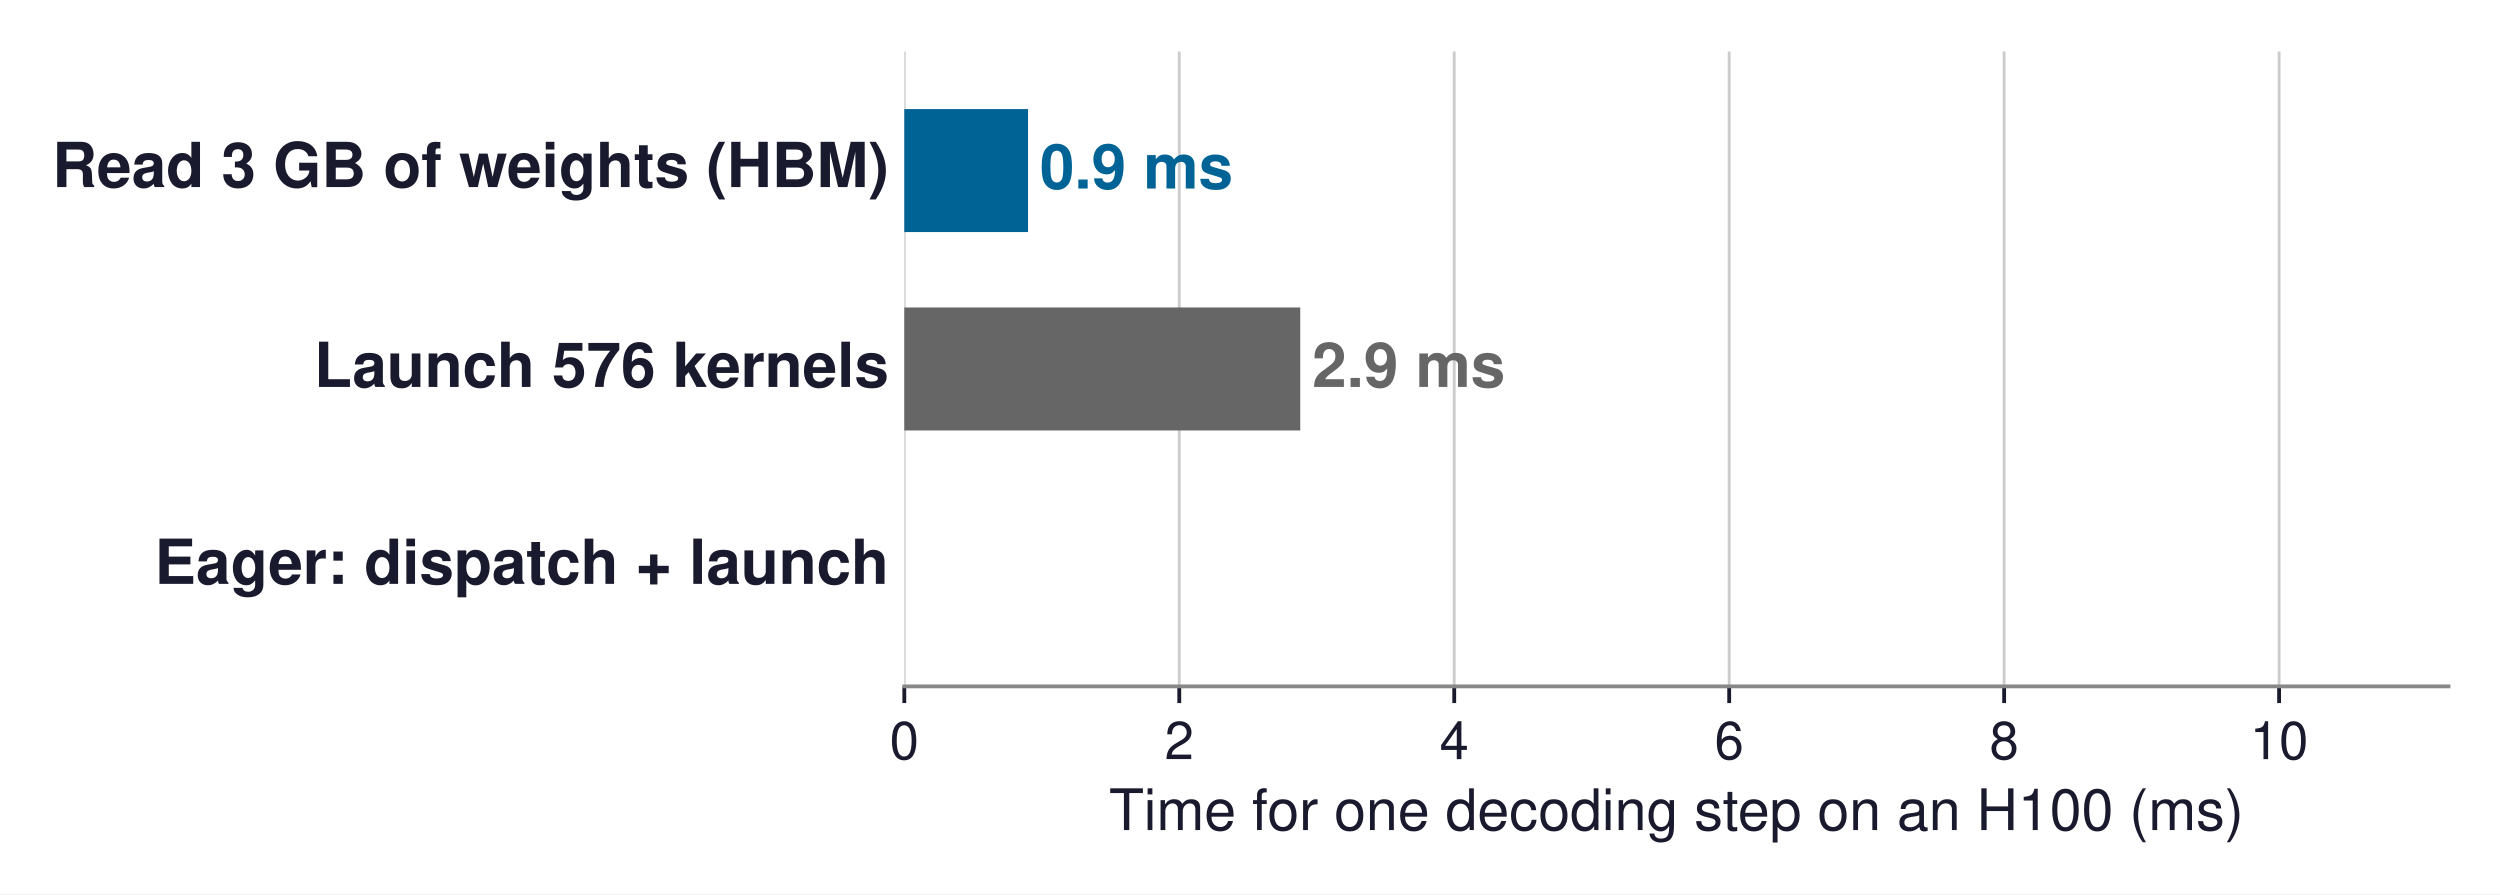
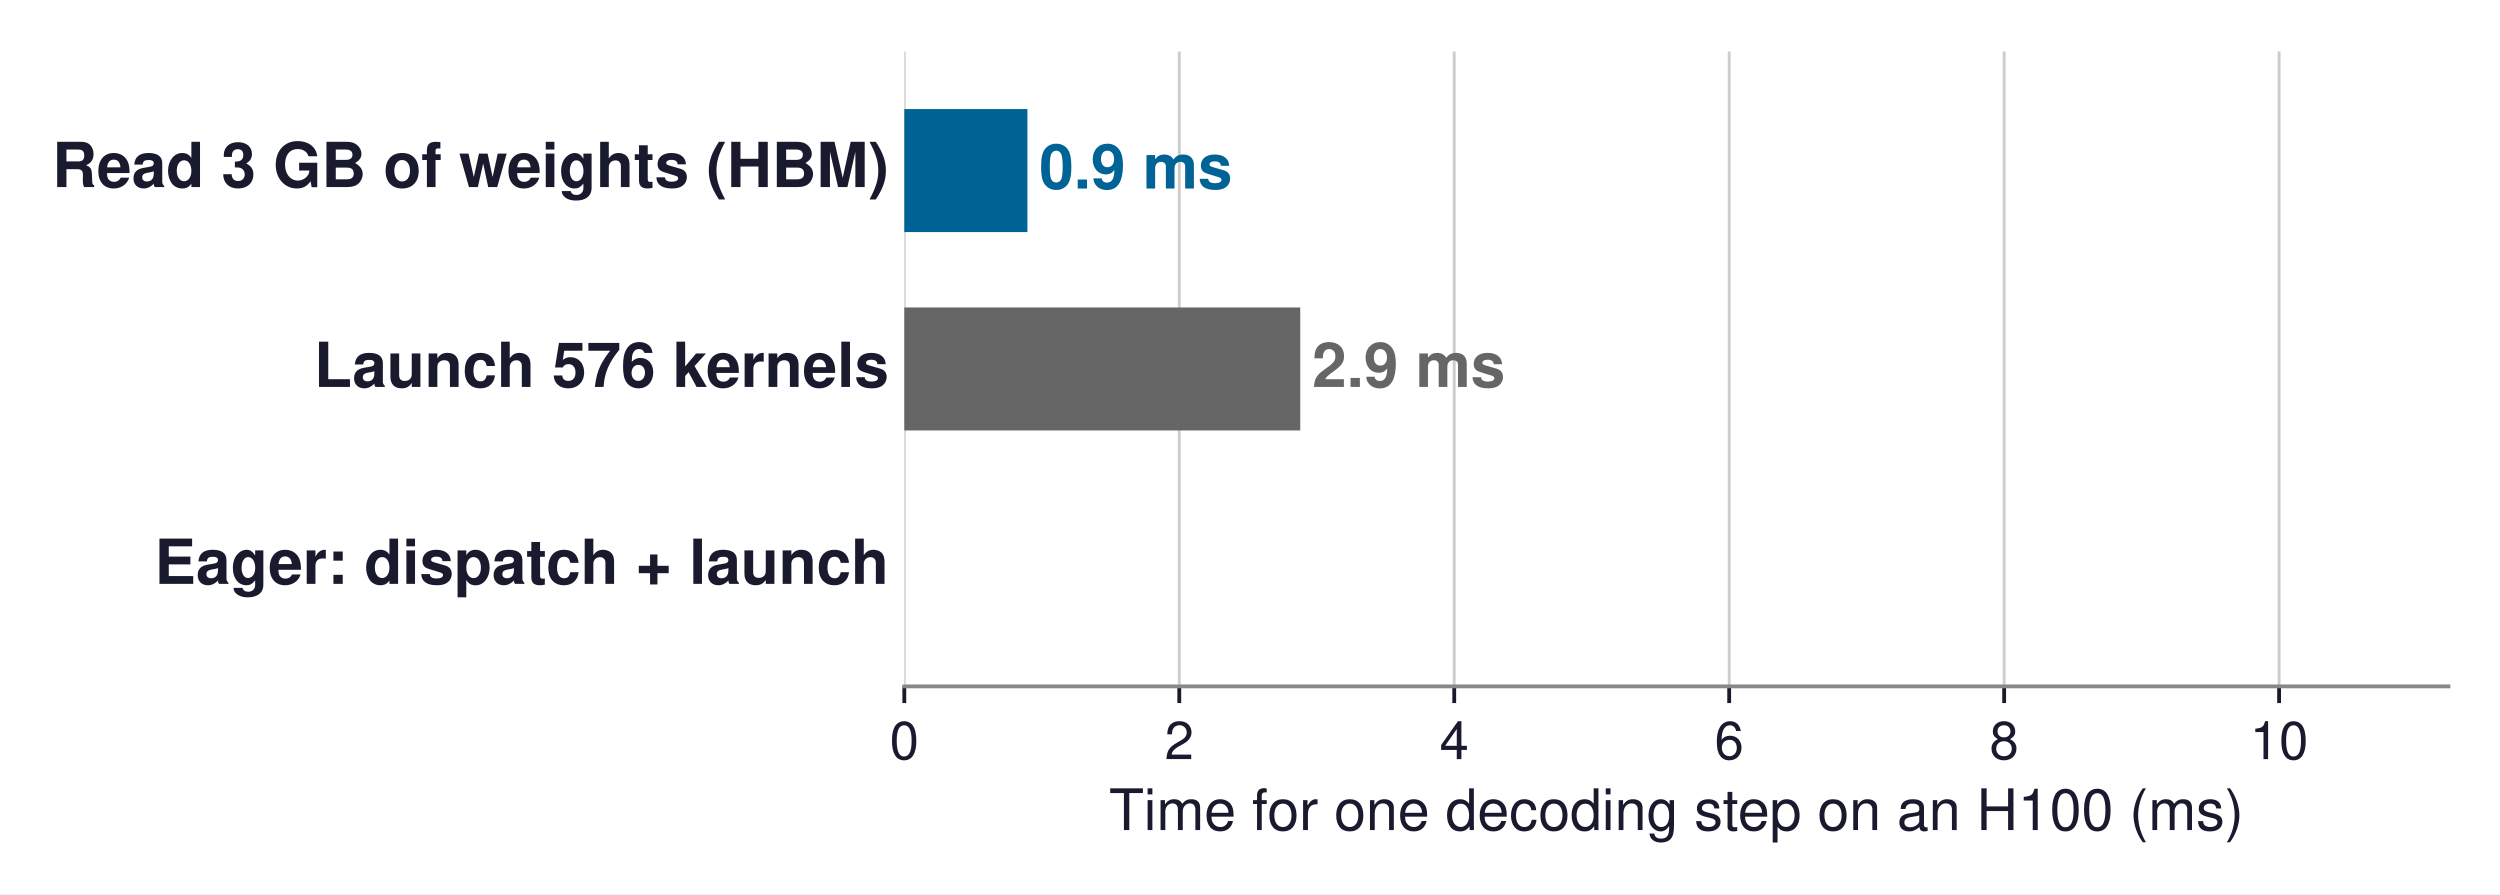
<svg xmlns="http://www.w3.org/2000/svg" xmlns:xlink="http://www.w3.org/1999/xlink" width="523.972pt" height="187.43pt" viewBox="0 0 523.972 187.43" version="1.1">
  <defs>
    <style type="text/css">*{stroke-linejoin: round; stroke-linecap: butt}</style>
  </defs>
  <g id="figure_1">
    <g id="patch_1">
      <path d="M 0 187.43  L 523.972 187.43  L 523.972 0  L 0 0  z " style="fill: #ffffff" />
    </g>
    <g id="axes_1">
      <g id="patch_2">
        <path d="M 189.532 143.856  L 513.172 143.856  L 513.172 10.8  L 189.532 10.8  z " style="fill: #ffffff" />
      </g>
      <g id="matplotlib.axis_1">
        <g id="xtick_1">
          <g id="line2d_1">
-             <path d="M 189.532 143.856  L 189.532 10.8  " clip-path="url(#p19f26fc812)" style="fill: none; stroke: #cccccc; stroke-width: 0.6; stroke-linecap: square" />
+             <path d="M 189.532 143.856  L 189.532 10.8  " clip-path="url(#pb162246471)" style="fill: none; stroke: #cccccc; stroke-width: 0.6; stroke-linecap: square" />
          </g>
          <g id="line2d_2">
            <defs>
-               <path id="m61dc974d33" d="M 0 0  L 0 3.5  " style="stroke: #1a1a2e; stroke-width: 0.8" />
+               <path id="mb10a0840c7" d="M 0 0  L 0 3.5  " style="stroke: #1a1a2e; stroke-width: 0.8" />
            </defs>
            <g>
-               <use xlink:href="#m61dc974d33" x="189.532" y="143.856" style="fill: #1a1a2e; stroke: #1a1a2e; stroke-width: 0.8" />
+               <use xlink:href="#mb10a0840c7" x="189.532" y="143.856" style="fill: #1a1a2e; stroke: #1a1a2e; stroke-width: 0.8" />
            </g>
          </g>
          <g id="text_1">
            <text style="font-size: 11px; font-family: 'Helvetica', 'Arial', 'DejaVu Sans', sans-serif; text-anchor: middle; fill: #1a1a2e" x="189.532" y="159.106" transform="rotate(-0 189.5323 159.106)">0</text>
          </g>
        </g>
        <g id="xtick_2">
          <g id="line2d_3">
-             <path d="M 247.161 143.856  L 247.161 10.8  " clip-path="url(#p19f26fc812)" style="fill: none; stroke: #cccccc; stroke-width: 0.6; stroke-linecap: square" />
+             <path d="M 247.161 143.856  L 247.161 10.8  " clip-path="url(#pb162246471)" style="fill: none; stroke: #cccccc; stroke-width: 0.6; stroke-linecap: square" />
          </g>
          <g id="line2d_4">
            <g>
-               <use xlink:href="#m61dc974d33" x="247.161" y="143.856" style="fill: #1a1a2e; stroke: #1a1a2e; stroke-width: 0.8" />
+               <use xlink:href="#mb10a0840c7" x="247.161" y="143.856" style="fill: #1a1a2e; stroke: #1a1a2e; stroke-width: 0.8" />
            </g>
          </g>
          <g id="text_2">
            <text style="font-size: 11px; font-family: 'Helvetica', 'Arial', 'DejaVu Sans', sans-serif; text-anchor: middle; fill: #1a1a2e" x="247.161" y="159.106" transform="rotate(-0 247.1605 159.106)">2</text>
          </g>
        </g>
        <g id="xtick_3">
          <g id="line2d_5">
-             <path d="M 304.789 143.856  L 304.789 10.8  " clip-path="url(#p19f26fc812)" style="fill: none; stroke: #cccccc; stroke-width: 0.6; stroke-linecap: square" />
+             <path d="M 304.789 143.856  L 304.789 10.8  " clip-path="url(#pb162246471)" style="fill: none; stroke: #cccccc; stroke-width: 0.6; stroke-linecap: square" />
          </g>
          <g id="line2d_6">
            <g>
-               <use xlink:href="#m61dc974d33" x="304.789" y="143.856" style="fill: #1a1a2e; stroke: #1a1a2e; stroke-width: 0.8" />
+               <use xlink:href="#mb10a0840c7" x="304.789" y="143.856" style="fill: #1a1a2e; stroke: #1a1a2e; stroke-width: 0.8" />
            </g>
          </g>
          <g id="text_3">
            <text style="font-size: 11px; font-family: 'Helvetica', 'Arial', 'DejaVu Sans', sans-serif; text-anchor: middle; fill: #1a1a2e" x="304.789" y="159.106" transform="rotate(-0 304.7887 159.106)">4</text>
          </g>
        </g>
        <g id="xtick_4">
          <g id="line2d_7">
-             <path d="M 362.417 143.856  L 362.417 10.8  " clip-path="url(#p19f26fc812)" style="fill: none; stroke: #cccccc; stroke-width: 0.6; stroke-linecap: square" />
+             <path d="M 362.417 143.856  L 362.417 10.8  " clip-path="url(#pb162246471)" style="fill: none; stroke: #cccccc; stroke-width: 0.6; stroke-linecap: square" />
          </g>
          <g id="line2d_8">
            <g>
-               <use xlink:href="#m61dc974d33" x="362.417" y="143.856" style="fill: #1a1a2e; stroke: #1a1a2e; stroke-width: 0.8" />
+               <use xlink:href="#mb10a0840c7" x="362.417" y="143.856" style="fill: #1a1a2e; stroke: #1a1a2e; stroke-width: 0.8" />
            </g>
          </g>
          <g id="text_4">
            <text style="font-size: 11px; font-family: 'Helvetica', 'Arial', 'DejaVu Sans', sans-serif; text-anchor: middle; fill: #1a1a2e" x="362.417" y="159.106" transform="rotate(-0 362.417 159.106)">6</text>
          </g>
        </g>
        <g id="xtick_5">
          <g id="line2d_9">
-             <path d="M 420.045 143.856  L 420.045 10.8  " clip-path="url(#p19f26fc812)" style="fill: none; stroke: #cccccc; stroke-width: 0.6; stroke-linecap: square" />
+             <path d="M 420.045 143.856  L 420.045 10.8  " clip-path="url(#pb162246471)" style="fill: none; stroke: #cccccc; stroke-width: 0.6; stroke-linecap: square" />
          </g>
          <g id="line2d_10">
            <g>
-               <use xlink:href="#m61dc974d33" x="420.045" y="143.856" style="fill: #1a1a2e; stroke: #1a1a2e; stroke-width: 0.8" />
+               <use xlink:href="#mb10a0840c7" x="420.045" y="143.856" style="fill: #1a1a2e; stroke: #1a1a2e; stroke-width: 0.8" />
            </g>
          </g>
          <g id="text_5">
            <text style="font-size: 11px; font-family: 'Helvetica', 'Arial', 'DejaVu Sans', sans-serif; text-anchor: middle; fill: #1a1a2e" x="420.045" y="159.106" transform="rotate(-0 420.0452 159.106)">8</text>
          </g>
        </g>
        <g id="xtick_6">
          <g id="line2d_11">
-             <path d="M 477.673 143.856  L 477.673 10.8  " clip-path="url(#p19f26fc812)" style="fill: none; stroke: #cccccc; stroke-width: 0.6; stroke-linecap: square" />
+             <path d="M 477.673 143.856  L 477.673 10.8  " clip-path="url(#pb162246471)" style="fill: none; stroke: #cccccc; stroke-width: 0.6; stroke-linecap: square" />
          </g>
          <g id="line2d_12">
            <g>
-               <use xlink:href="#m61dc974d33" x="477.673" y="143.856" style="fill: #1a1a2e; stroke: #1a1a2e; stroke-width: 0.8" />
+               <use xlink:href="#mb10a0840c7" x="477.673" y="143.856" style="fill: #1a1a2e; stroke: #1a1a2e; stroke-width: 0.8" />
            </g>
          </g>
          <g id="text_6">
            <text style="font-size: 11px; font-family: 'Helvetica', 'Arial', 'DejaVu Sans', sans-serif; text-anchor: middle; fill: #1a1a2e" x="477.673" y="159.106" transform="rotate(-0 477.6734 159.106)">10</text>
          </g>
        </g>
        <g id="text_7">
          <text style="font-size: 12px; font-family: 'Helvetica', 'Arial', 'DejaVu Sans', sans-serif; text-anchor: middle; fill: #1a1a2e" x="351.352" y="173.975" transform="rotate(-0 351.3523 173.9751)">Time for one decoding step on an H100 (ms)</text>
        </g>
      </g>
      <g id="matplotlib.axis_2" />
      <g id="patch_3">
-         <path d="M 189.532 48.638  L 215.465 48.638  L 215.465 22.858  L 189.532 22.858  z " clip-path="url(#p19f26fc812)" style="fill: #006395" />
+         <path d="M 189.532 48.638  L 215.336 48.638  L 215.336 22.858  L 189.532 22.858  z " clip-path="url(#pb162246471)" style="fill: #006395" />
      </g>
      <g id="patch_4">
-         <path d="M 189.532 90.218  L 272.517 90.218  L 272.517 64.438  L 189.532 64.438  z " clip-path="url(#p19f26fc812)" style="fill: #666666" />
+         <path d="M 189.532 90.218  L 272.517 90.218  L 272.517 64.438  L 189.532 64.438  z " clip-path="url(#pb162246471)" style="fill: #666666" />
      </g>
      <g id="patch_5">
-         <path d="M 189.532 131.798  L 189.532 131.798  L 189.532 106.018  L 189.532 106.018  L 189.532 131.798  z " clip-path="url(#p19f26fc812)" style="fill: none; opacity: 0" />
+         <path d="M 189.532 131.798  L 189.532 131.798  L 189.532 106.018  L 189.532 106.018  L 189.532 131.798  z " clip-path="url(#pb162246471)" style="fill: none; opacity: 0" />
      </g>
      <g id="patch_6">
        <path d="M 189.532 143.856  L 513.172 143.856  " style="fill: none; stroke: #888888; stroke-width: 0.8; stroke-linejoin: miter; stroke-linecap: square" />
      </g>
      <g id="text_8">
        <text style="font-weight: 700; font-size: 13px; font-family: 'Helvetica', 'Arial', 'DejaVu Sans', sans-serif; text-anchor: end; fill: #1a1a2e" x="186.296" y="39.207" transform="rotate(-0 186.2959 39.20722)">Read 3 GB of weights (HBM)</text>
      </g>
      <g id="text_9">
-         <text style="font-weight: 700; font-size: 13px; font-family: 'Helvetica', 'Arial', 'DejaVu Sans', sans-serif; text-anchor: start; fill: #006395" x="217.955" y="39.519" transform="rotate(-0 217.9546 39.51851)">0.9 ms</text>
+         <text style="font-weight: 700; font-size: 13px; font-family: 'Helvetica', 'Arial', 'DejaVu Sans', sans-serif; text-anchor: start; fill: #006395" x="217.826" y="39.519" transform="rotate(-0 217.8255 39.51851)">0.9 ms</text>
      </g>
      <g id="text_10">
        <text style="font-weight: 700; font-size: 13px; font-family: 'Helvetica', 'Arial', 'DejaVu Sans', sans-serif; text-anchor: end; fill: #1a1a2e" x="186.296" y="81.099" transform="rotate(-0 186.2959 81.09851)">Launch 576 kernels</text>
      </g>
      <g id="text_11">
        <text style="font-weight: 700; font-size: 13px; font-family: 'Helvetica', 'Arial', 'DejaVu Sans', sans-serif; text-anchor: start; fill: #666666" x="275.006" y="81.099" transform="rotate(-0 275.0065 81.09851)">2.9 ms</text>
      </g>
      <g id="text_12">
        <text style="font-weight: 700; font-size: 13px; font-family: 'Helvetica', 'Arial', 'DejaVu Sans', sans-serif; text-anchor: end; fill: #1a1a2e" x="186.296" y="122.367" transform="rotate(-0 186.2959 122.3672)">Eager: dispatch + launch</text>
      </g>
      <g id="text_13">
        <text style="font-weight: 700; font-size: 13px; font-family: 'Helvetica', 'Arial', 'DejaVu Sans', sans-serif; text-anchor: start; fill: #cb202d; opacity: 0" x="440.976" y="122.679" transform="rotate(-0 440.9757 122.6785)">8.6 ms</text>
      </g>
    </g>
  </g>
  <defs>
-     <clipPath id="p19f26fc812">
+     <clipPath id="pb162246471">
      <rect x="189.532" y="10.8" width="323.64" height="133.056" />
    </clipPath>
  </defs>
</svg>
